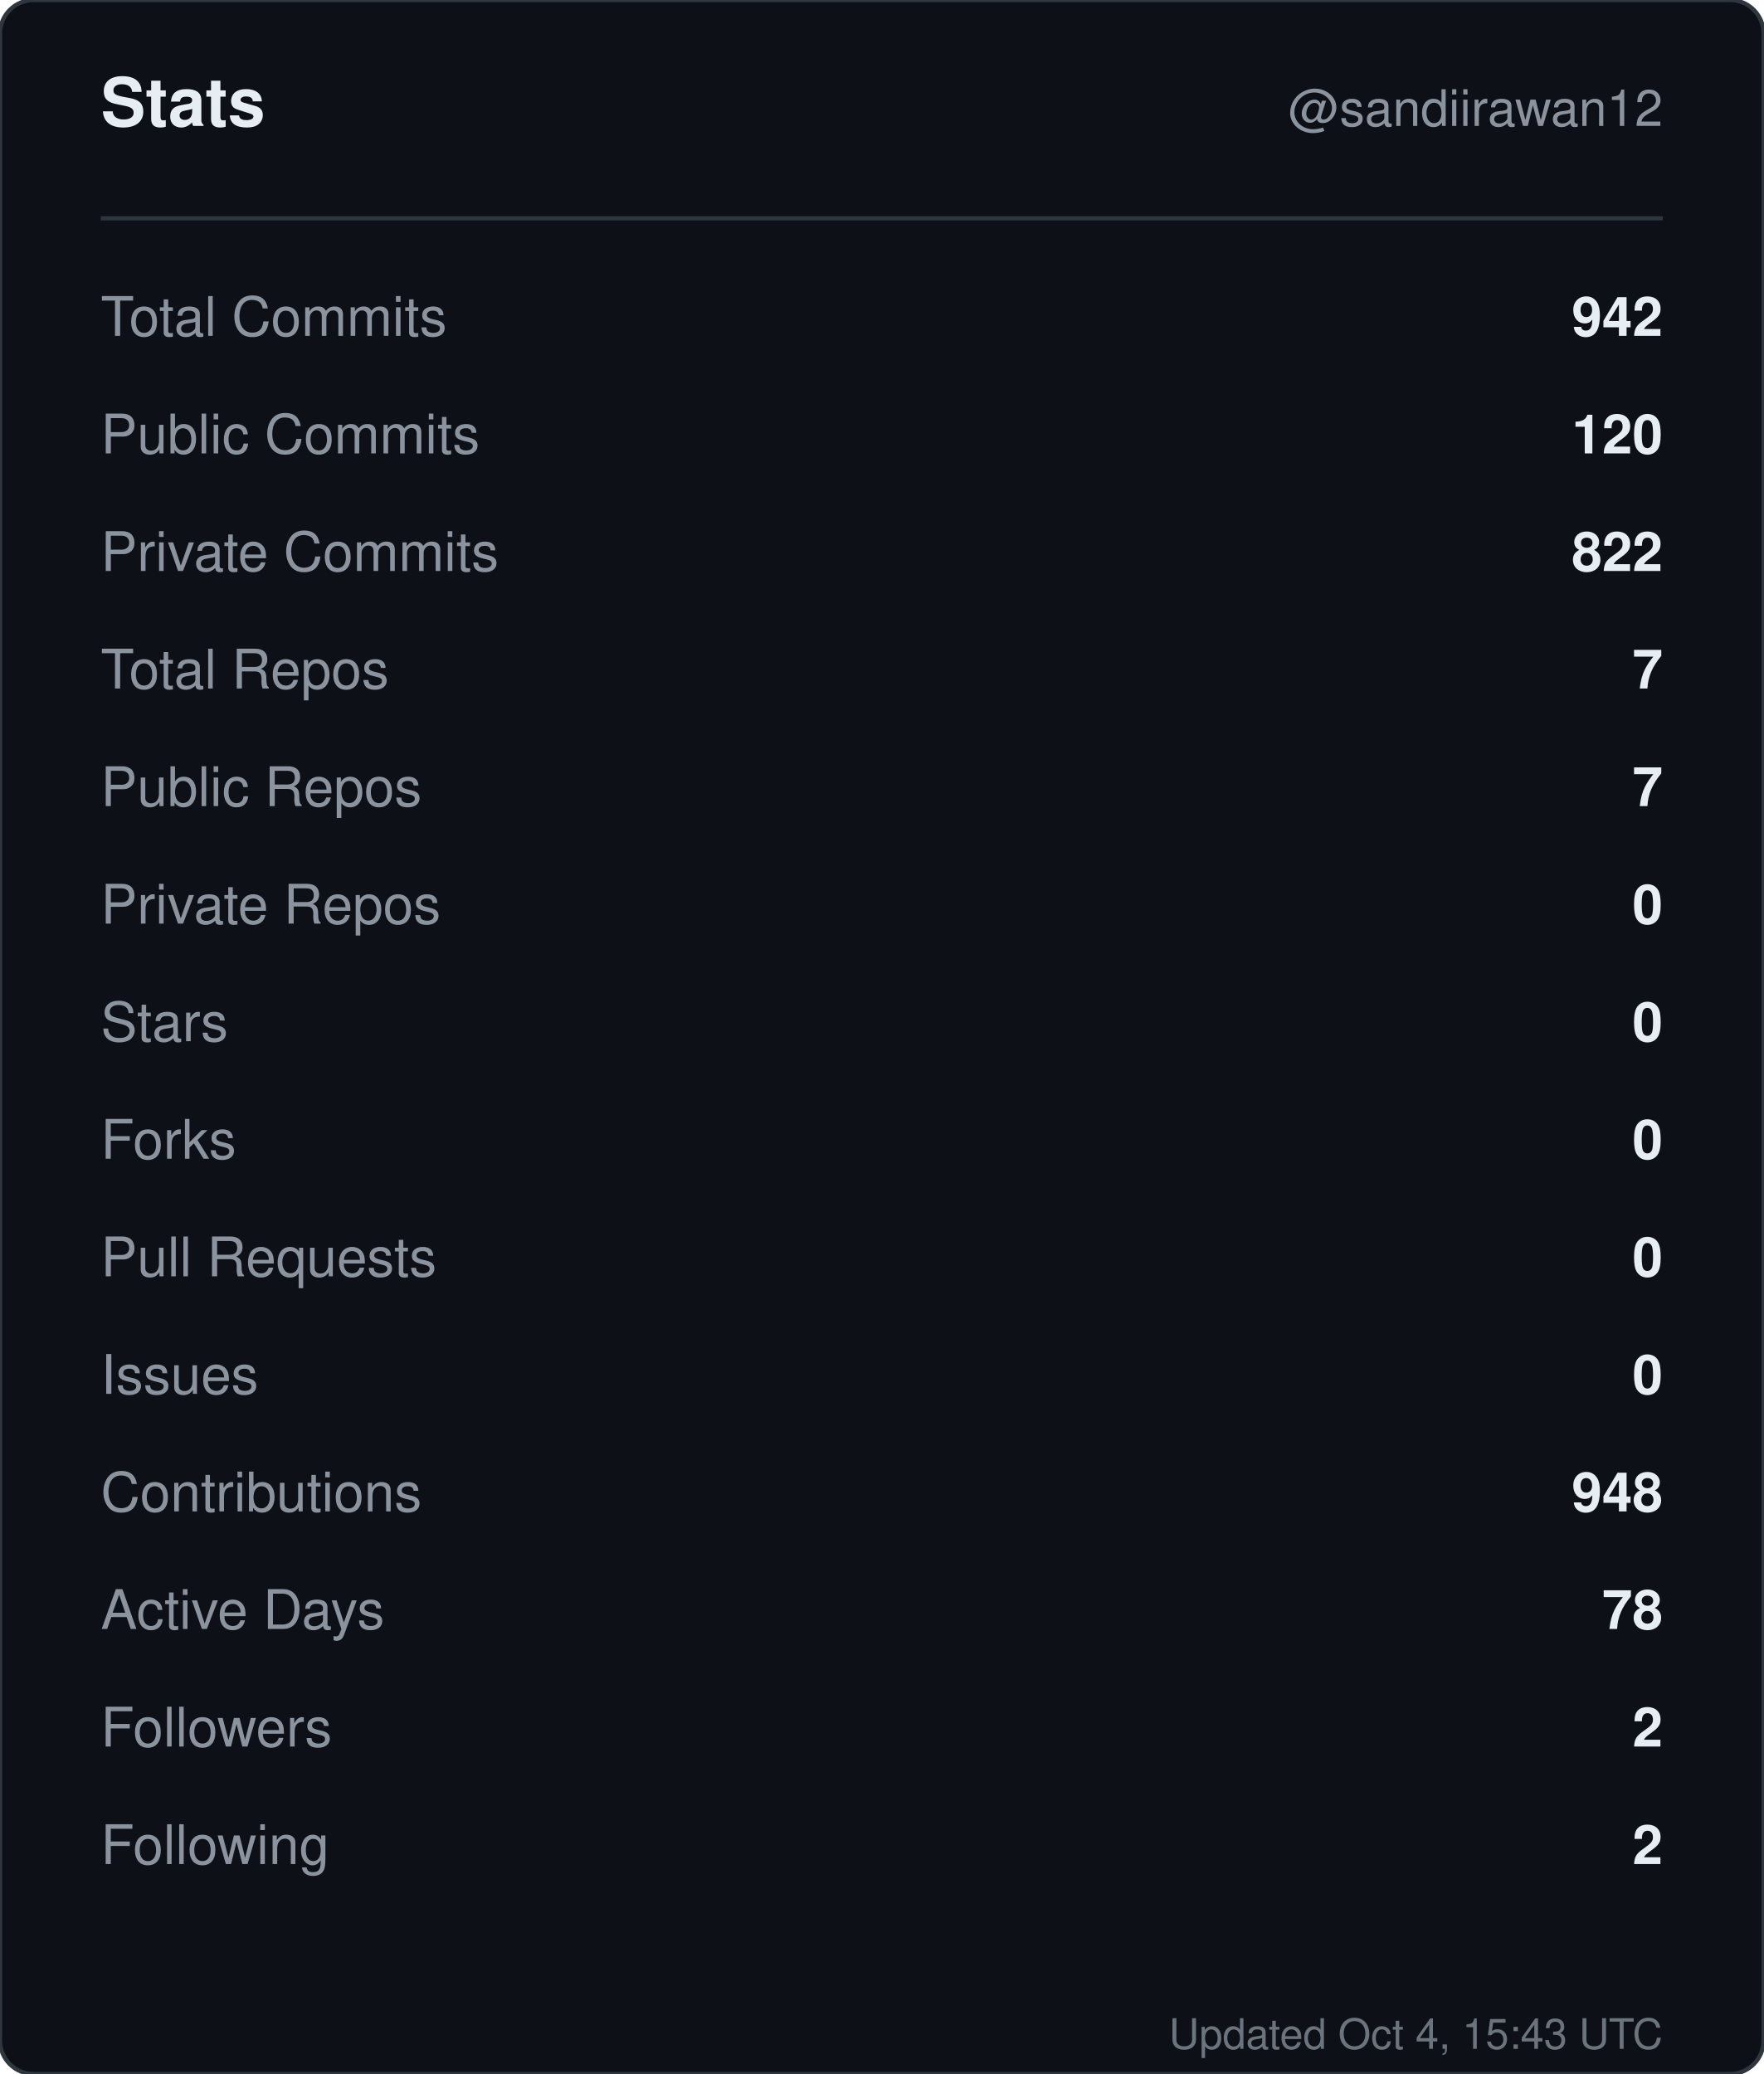
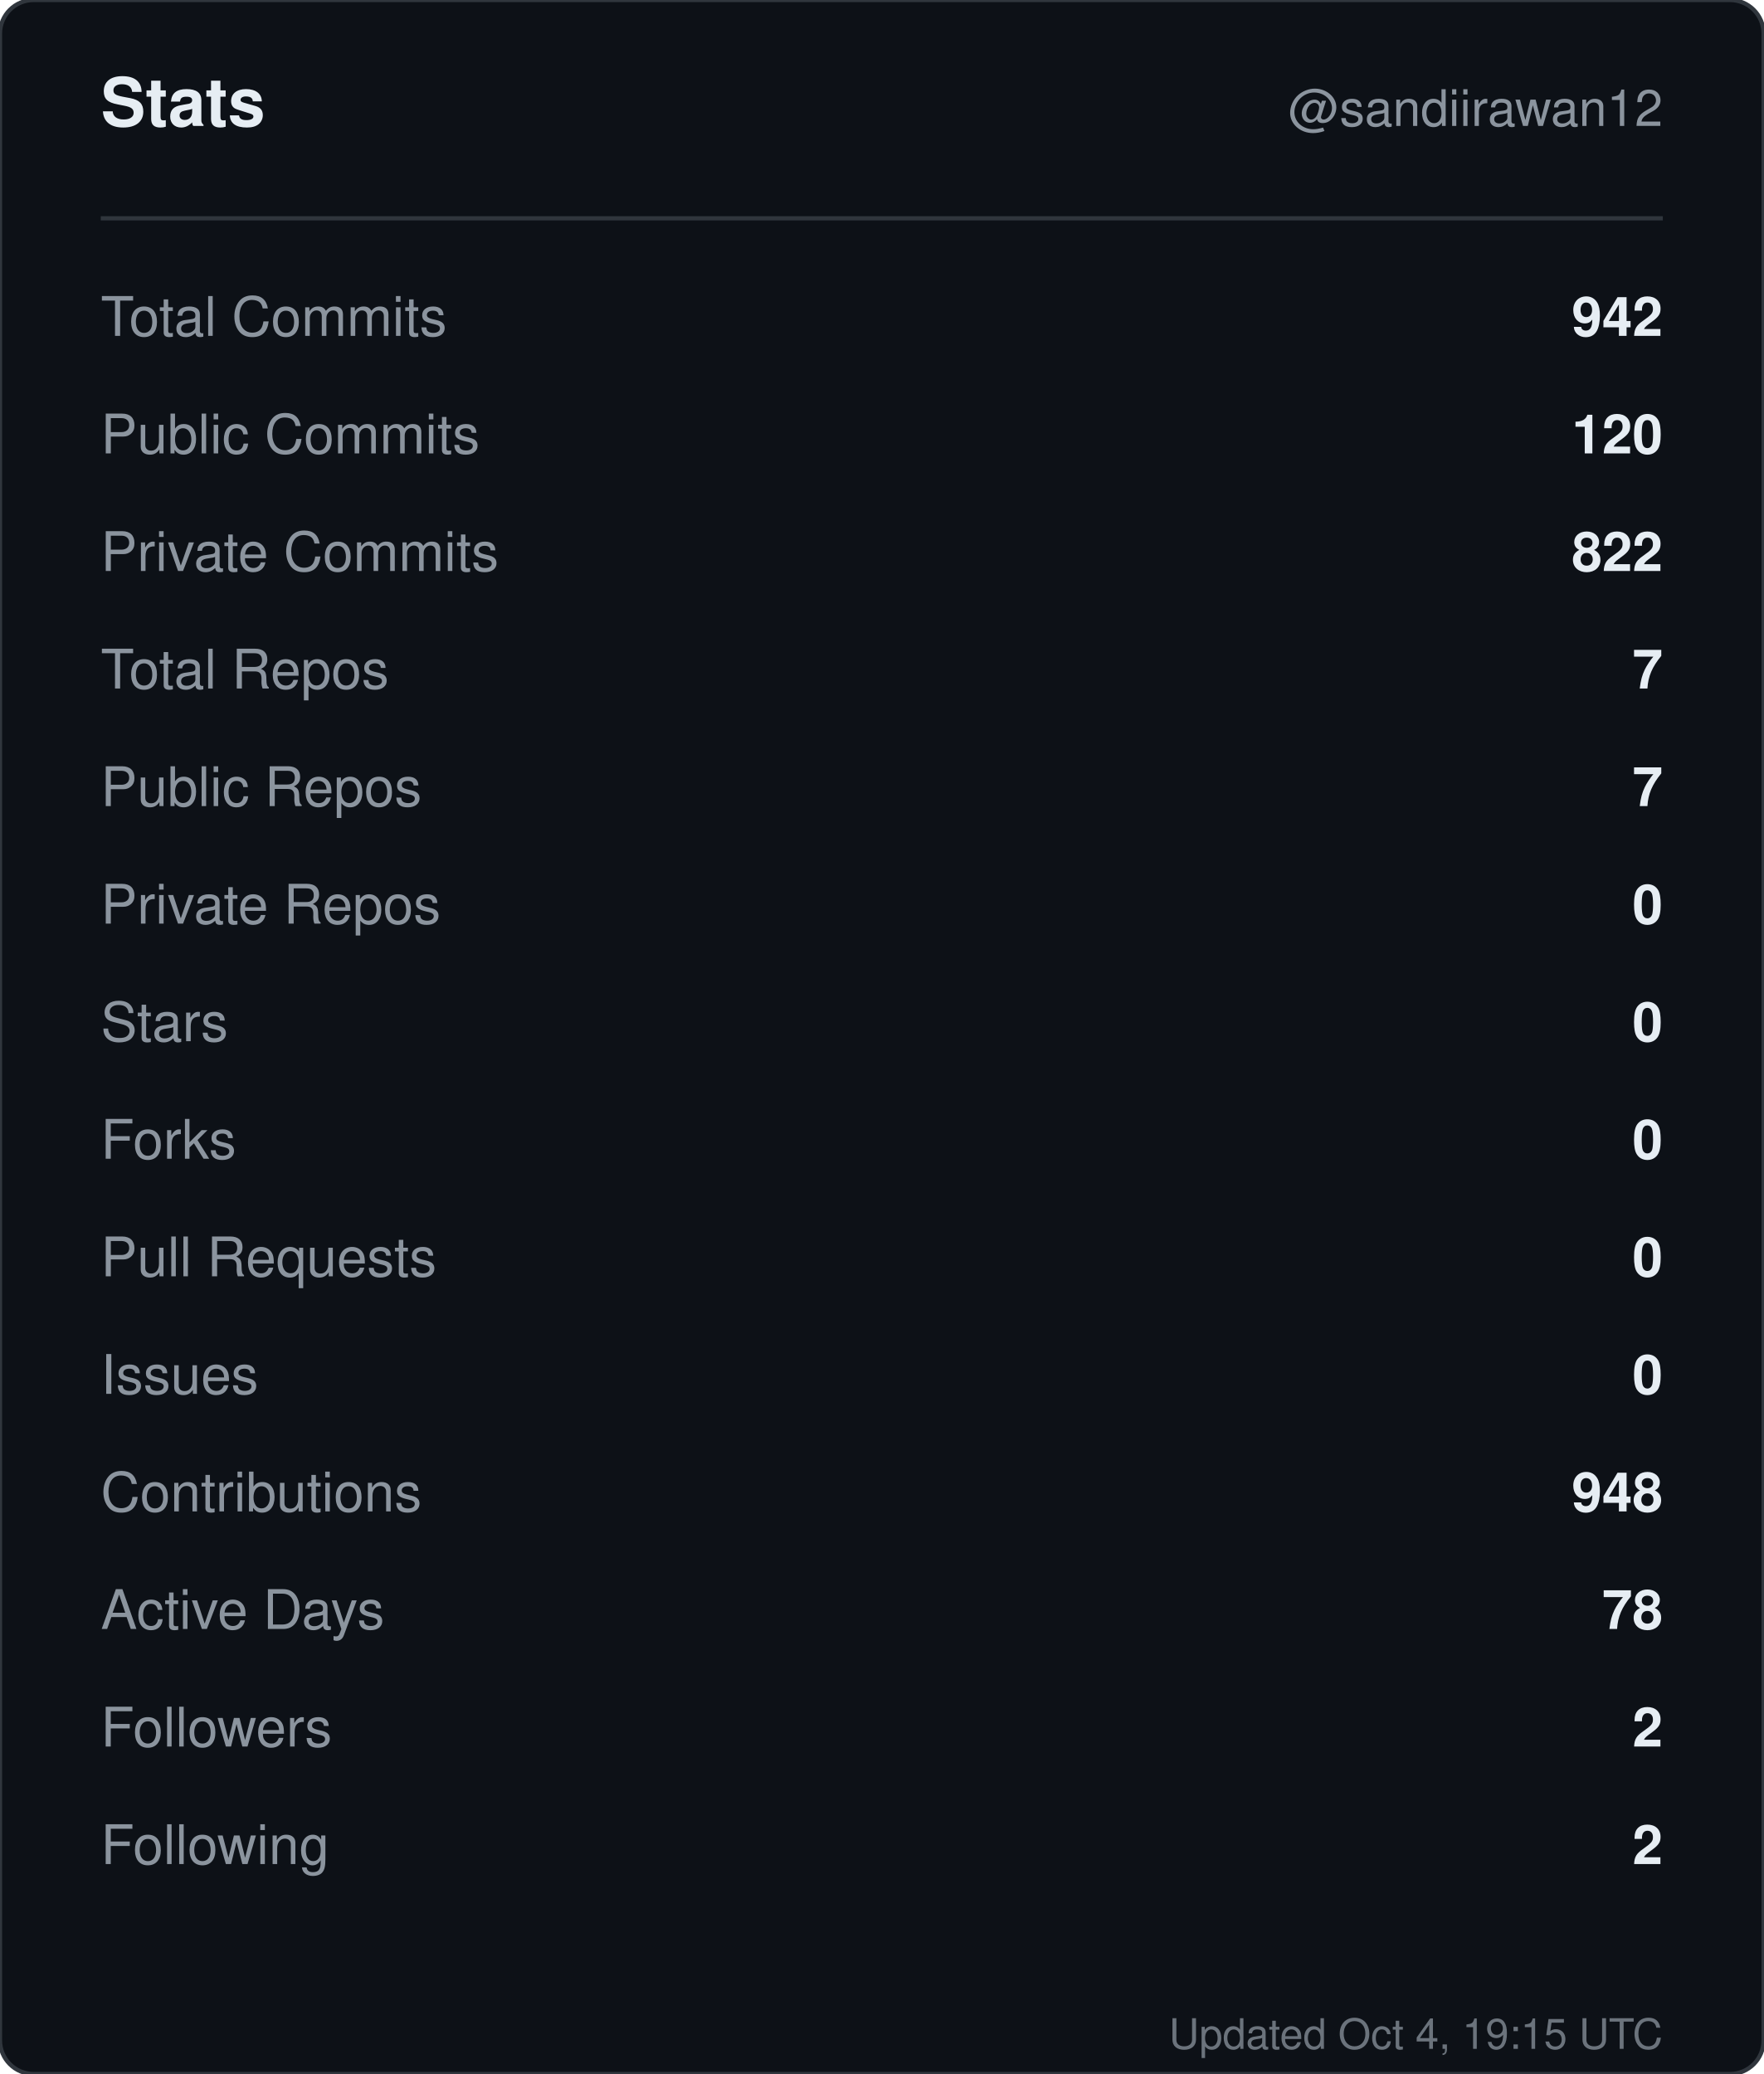
<svg xmlns="http://www.w3.org/2000/svg" width="420" height="494" viewBox="0 0 420 494" role="img" aria-label="Stats for sandiirawan12">
  <rect width="420" height="494" rx="8" fill="#0d1117" stroke="#30363d" />
  <g font-family="-apple-system, BlinkMacSystemFont, Segoe UI, Helvetica, Arial, sans-serif">
    <text x="24" y="30" fill="#e6edf3" font-size="16" font-weight="700">Stats</text>
    <text x="396" y="30" fill="#8b949e" font-size="12" text-anchor="end">@sandiirawan12</text>
    <line x1="24" y1="52" x2="396" y2="52" stroke="#30363d" />
    <text x="24" y="80" fill="#8b949e" font-size="13">Total Commits</text>
    <text x="396" y="80" fill="#e6edf3" font-size="13" font-weight="600" text-anchor="end">942</text>
    <text x="24" y="108" fill="#8b949e" font-size="13">Public Commits</text>
    <text x="396" y="108" fill="#e6edf3" font-size="13" font-weight="600" text-anchor="end">120</text>
    <text x="24" y="136" fill="#8b949e" font-size="13">Private Commits</text>
    <text x="396" y="136" fill="#e6edf3" font-size="13" font-weight="600" text-anchor="end">822</text>
    <text x="24" y="164" fill="#8b949e" font-size="13">Total Repos</text>
    <text x="396" y="164" fill="#e6edf3" font-size="13" font-weight="600" text-anchor="end">7</text>
    <text x="24" y="192" fill="#8b949e" font-size="13">Public Repos</text>
    <text x="396" y="192" fill="#e6edf3" font-size="13" font-weight="600" text-anchor="end">7</text>
    <text x="24" y="220" fill="#8b949e" font-size="13">Private Repos</text>
    <text x="396" y="220" fill="#e6edf3" font-size="13" font-weight="600" text-anchor="end">0</text>
    <text x="24" y="248" fill="#8b949e" font-size="13">Stars</text>
    <text x="396" y="248" fill="#e6edf3" font-size="13" font-weight="600" text-anchor="end">0</text>
    <text x="24" y="276" fill="#8b949e" font-size="13">Forks</text>
    <text x="396" y="276" fill="#e6edf3" font-size="13" font-weight="600" text-anchor="end">0</text>
    <text x="24" y="304" fill="#8b949e" font-size="13">Pull Requests</text>
    <text x="396" y="304" fill="#e6edf3" font-size="13" font-weight="600" text-anchor="end">0</text>
    <text x="24" y="332" fill="#8b949e" font-size="13">Issues</text>
    <text x="396" y="332" fill="#e6edf3" font-size="13" font-weight="600" text-anchor="end">0</text>
    <text x="24" y="360" fill="#8b949e" font-size="13">Contributions</text>
    <text x="396" y="360" fill="#e6edf3" font-size="13" font-weight="600" text-anchor="end">948</text>
    <text x="24" y="388" fill="#8b949e" font-size="13">Active Days</text>
    <text x="396" y="388" fill="#e6edf3" font-size="13" font-weight="600" text-anchor="end">78</text>
    <text x="24" y="416" fill="#8b949e" font-size="13">Followers</text>
    <text x="396" y="416" fill="#e6edf3" font-size="13" font-weight="600" text-anchor="end">2</text>
    <text x="24" y="444" fill="#8b949e" font-size="13">Following</text>
    <text x="396" y="444" fill="#e6edf3" font-size="13" font-weight="600" text-anchor="end">2</text>
-     <text x="396" y="488" fill="#8b949e" font-size="10" text-anchor="end" opacity="0.75">Updated Oct 4, 15:43 UTC</text>
+     <text x="396" y="488" fill="#8b949e" font-size="10" text-anchor="end" opacity="0.75">Updated Oct 4, 19:15 UTC</text>
  </g>
</svg>
